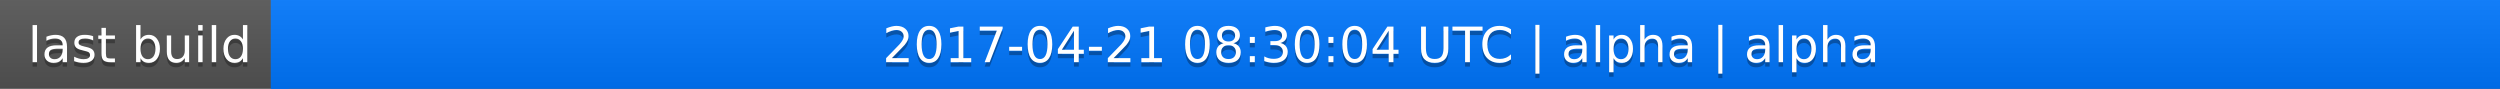
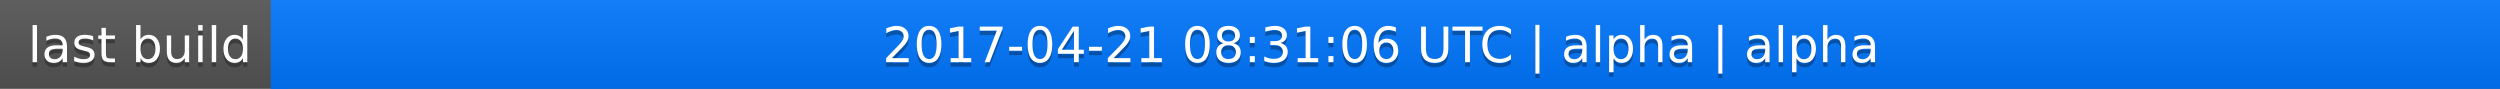
<svg xmlns="http://www.w3.org/2000/svg" width="563" height="20">
  <linearGradient id="a" x2="0" y2="100%">
    <stop offset="0" stop-color="#bbb" stop-opacity=".1" />
    <stop offset="1" stop-opacity=".1" />
  </linearGradient>
  <rect rx="0" width="563" height="20" fill="#555" />
  <rect rx="0" x="61" width="502" height="20" fill="#07f" />
  <path fill="#07f" d="M61 0h4v20h-4z" />
  <rect rx="0" width="563" height="20" fill="url(#a)" />
  <g fill="#fff" text-anchor="middle" font-family="DejaVu Sans,Verdana,Geneva,sans-serif" font-size="11">
    <text x="31.5" y="15" fill="#010101" fill-opacity=".3">last build</text>
    <text x="31.5" y="14">last build</text>
-     <text x="311" y="15" fill="#010101" fill-opacity=".3">2017-04-21 08:30:04 UTC | alpha | alpha</text>
-     <text x="311" y="14">2017-04-21 08:30:04 UTC | alpha | alpha</text>
+     <text x="311" y="15" fill="#010101" fill-opacity=".3">2017-04-21 08:31:06 UTC | alpha | alpha</text>
+     <text x="311" y="14">2017-04-21 08:31:06 UTC | alpha | alpha</text>
  </g>
</svg>
